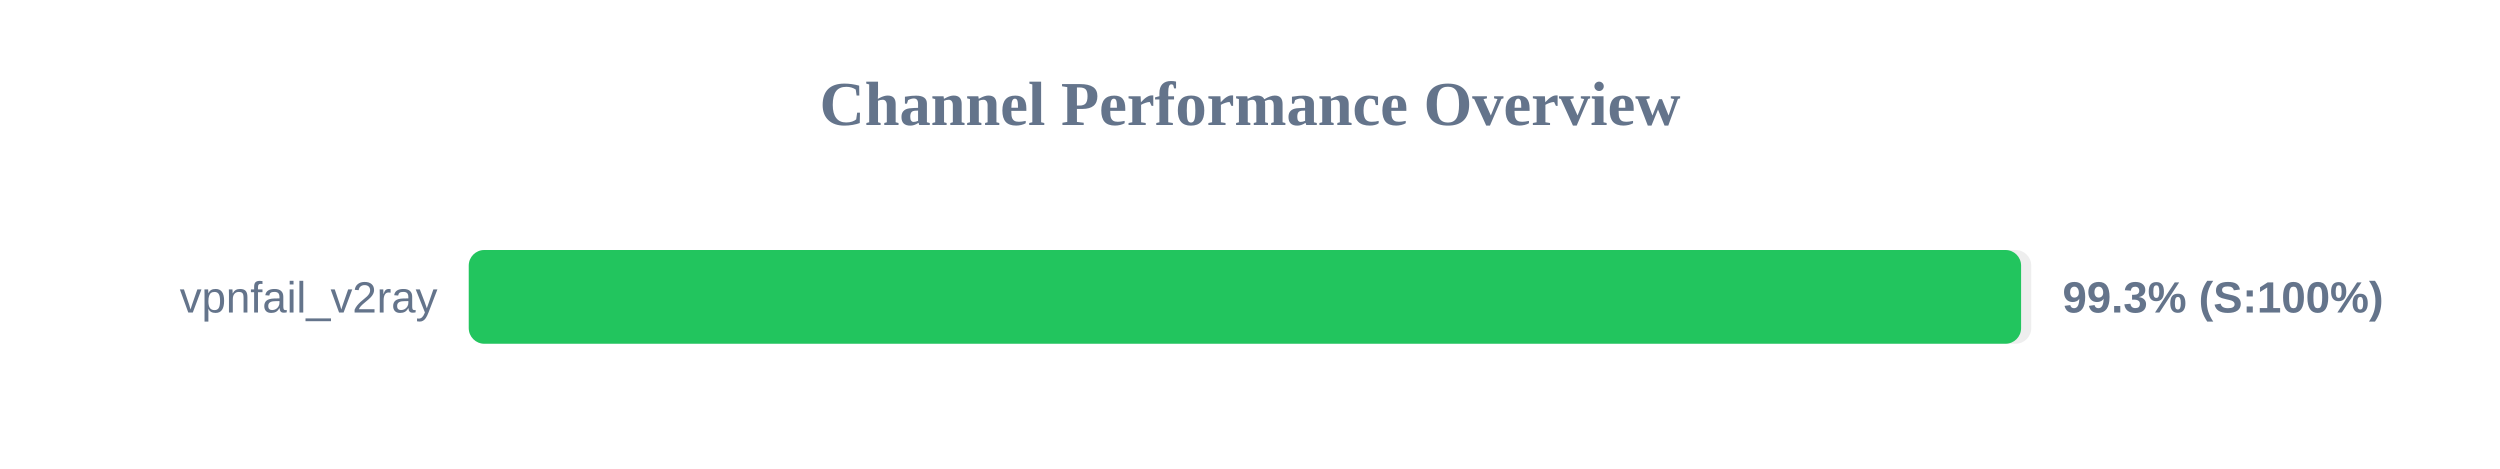
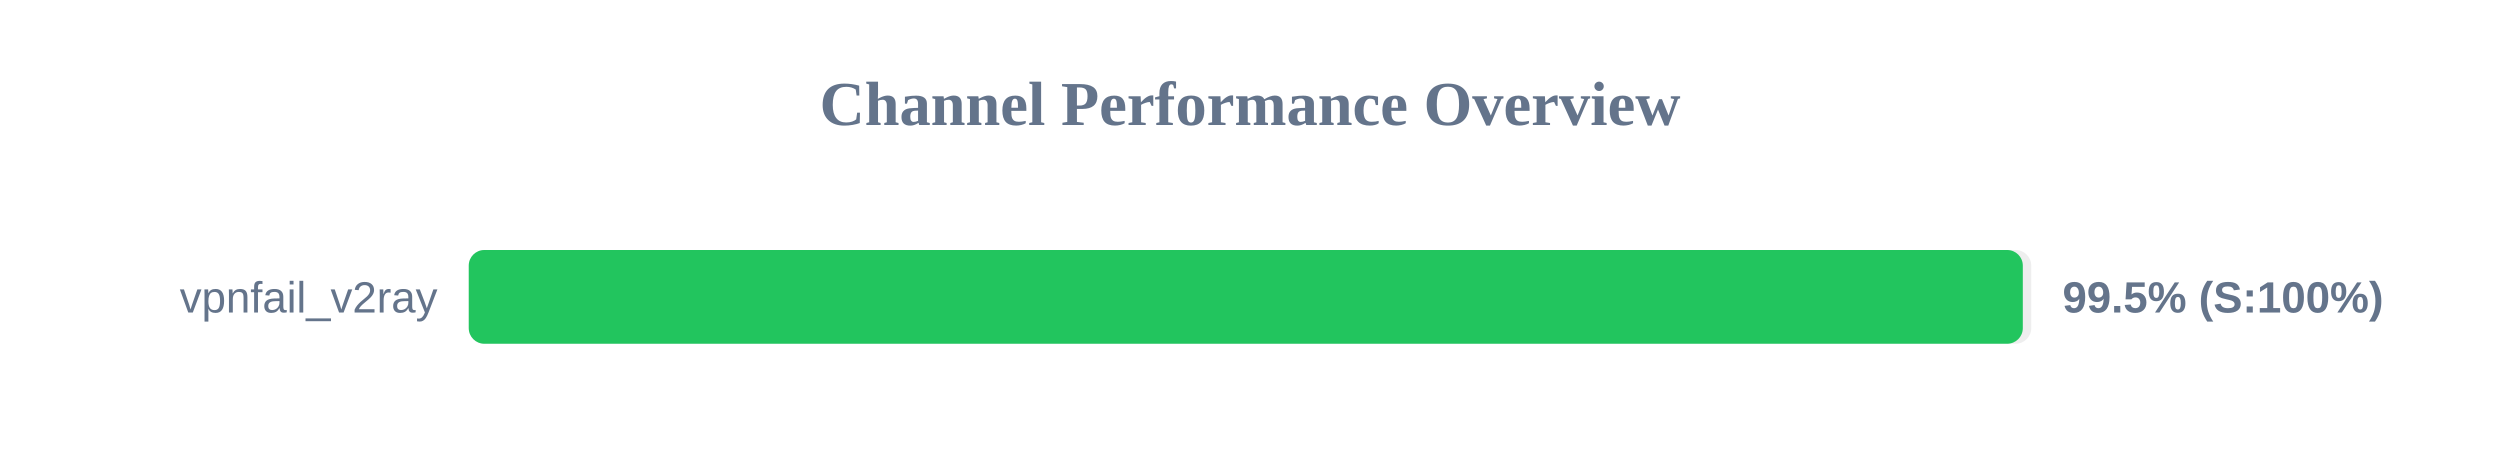
<svg xmlns="http://www.w3.org/2000/svg" width="800" height="150" version="1.1">
  <style>
        .row { font: 14px Arial; fill: #64748b; }
        .score { font: bold 14px Arial; fill: #64748b; }
    </style>
  <text x="400" y="40" text-anchor="middle" font-size="20px" font-weight="bold" fill="#64748b">Channel Performance Overview</text>
  <rect x="150" y="80" width="500" height="30" fill="#eee" rx="5" />
-   <rect x="150" y="80" width="496.75" height="30" fill="#22c55e" rx="5" />
+   <rect x="150" y="80" width="497.3" height="30" fill="#22c55e" rx="5" />
  <text x="140" y="100" text-anchor="end" class="row">vpnfail_v2ray</text>
-   <text x="660" y="100" text-anchor="start" class="score">99.3% (S:100%)</text>
+   <text x="660" y="100" text-anchor="start" class="score">99.5% (S:100%)</text>
</svg>
